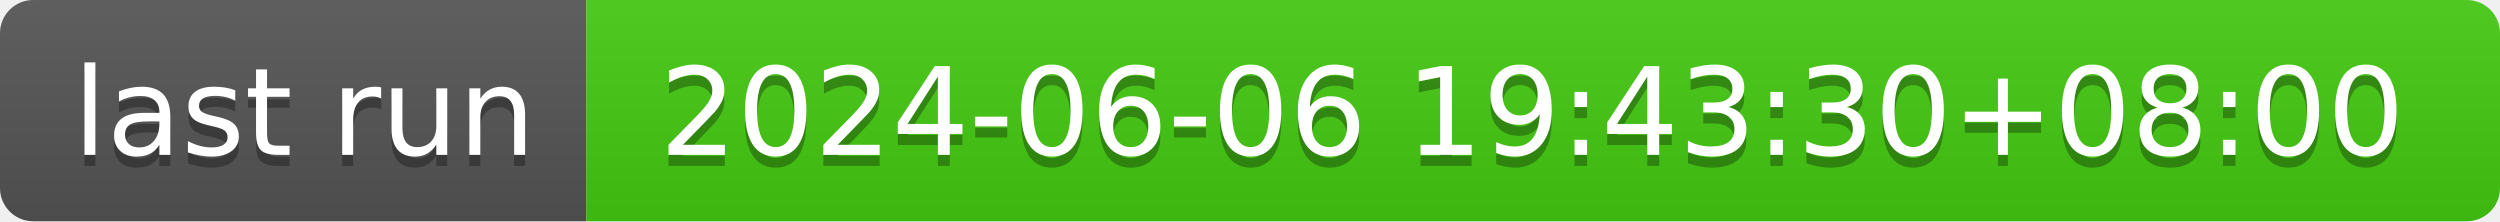
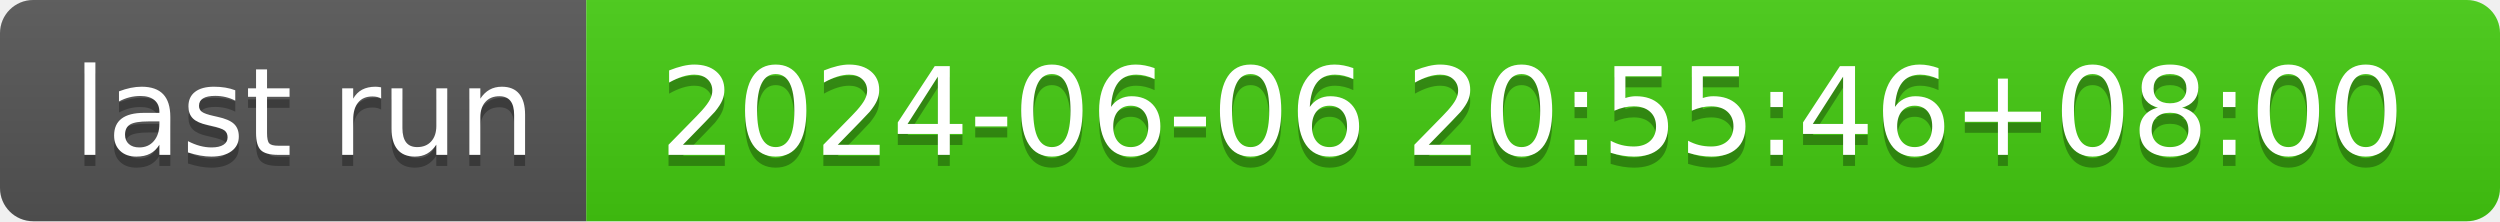
- <svg xmlns="http://www.w3.org/2000/svg" width="226" height="20" role="img" aria-label="last run: 2024-06-06 19:43:30+08:00">
+ <svg xmlns="http://www.w3.org/2000/svg" width="226" height="20" role="img" aria-label="last run: 2024-06-06 20:55:46+08:00">
  <linearGradient id="s" x2="0" y2="100%">
    <stop offset="0" stop-color="#bbb" stop-opacity=".1" />
    <stop offset="1" stop-opacity=".1" />
  </linearGradient>
  <clipPath id="r">
    <rect width="226" height="20" rx="3" fill="#fff" />
  </clipPath>
  <g clip-path="url(#r)">
    <rect width="53" height="20" fill="#555" />
    <rect x="53" width="173" height="20" fill="#4c1" />
    <rect width="226" height="20" fill="url(#s)" />
  </g>
  <g fill="#fff" text-anchor="middle" font-family="Verdana,Geneva,DejaVu Sans,sans-serif" text-rendering="geometricPrecision" font-size="110">
    <text aria-hidden="true" x="275" y="150" fill="#010101" fill-opacity=".3" transform="scale(.1)" textLength="430">last run</text>
    <text x="275" y="140" transform="scale(.1)" fill="#fff" textLength="430">last run</text>
-     <text aria-hidden="true" x="1385" y="150" fill="#010101" fill-opacity=".3" transform="scale(.1)" textLength="1630">2024-06-06 19:43:30+08:00</text>
-     <text x="1385" y="140" transform="scale(.1)" fill="#fff" textLength="1630">2024-06-06 19:43:30+08:00</text>
+     <text aria-hidden="true" x="1385" y="150" fill="#010101" fill-opacity=".3" transform="scale(.1)" textLength="1630">2024-06-06 20:55:46+08:00</text>
+     <text x="1385" y="140" transform="scale(.1)" fill="#fff" textLength="1630">2024-06-06 20:55:46+08:00</text>
  </g>
</svg>
